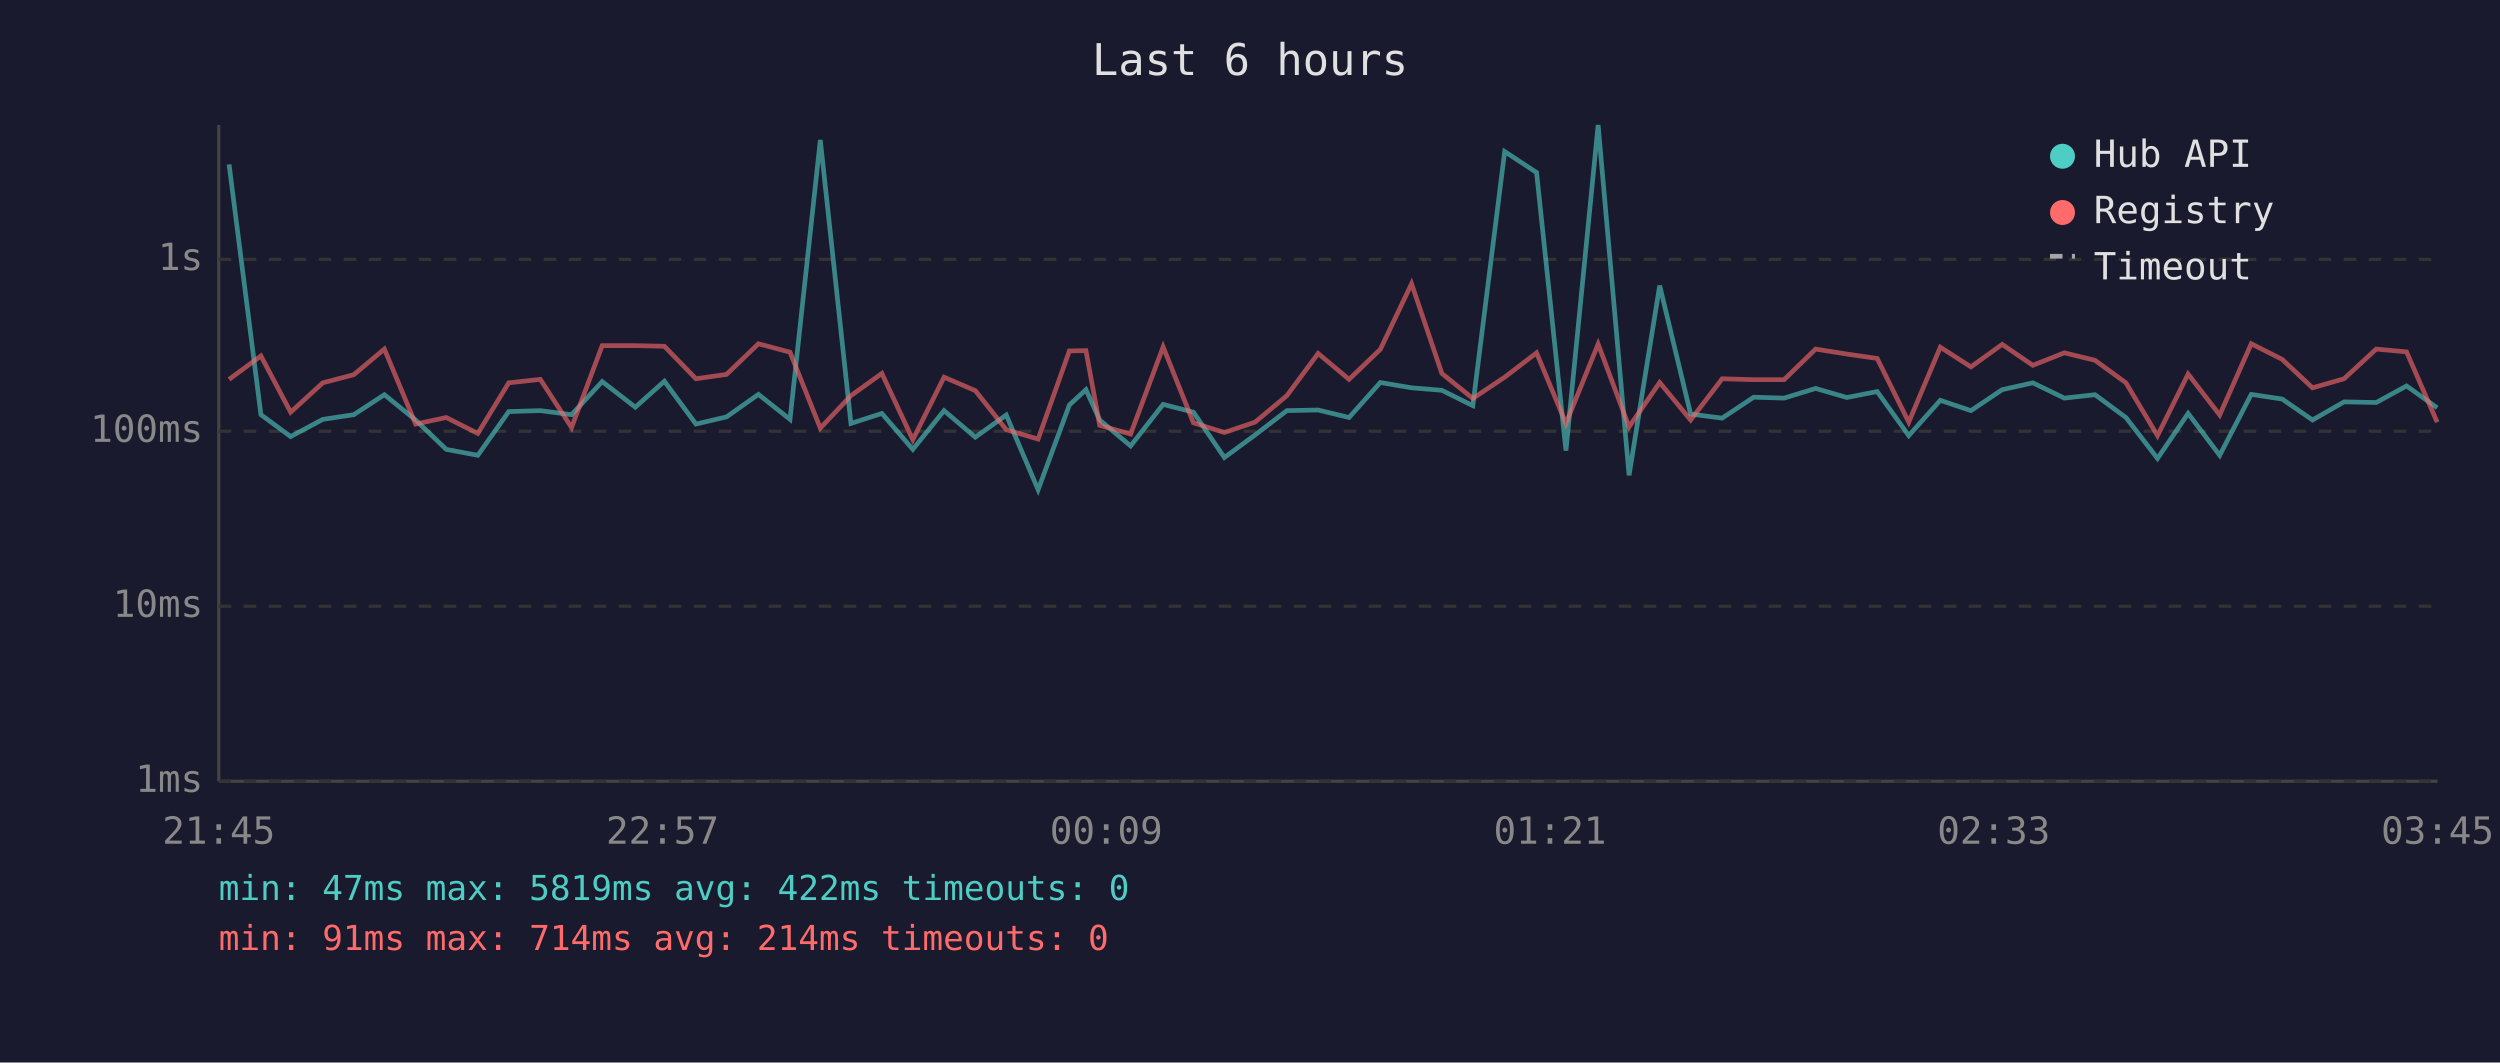
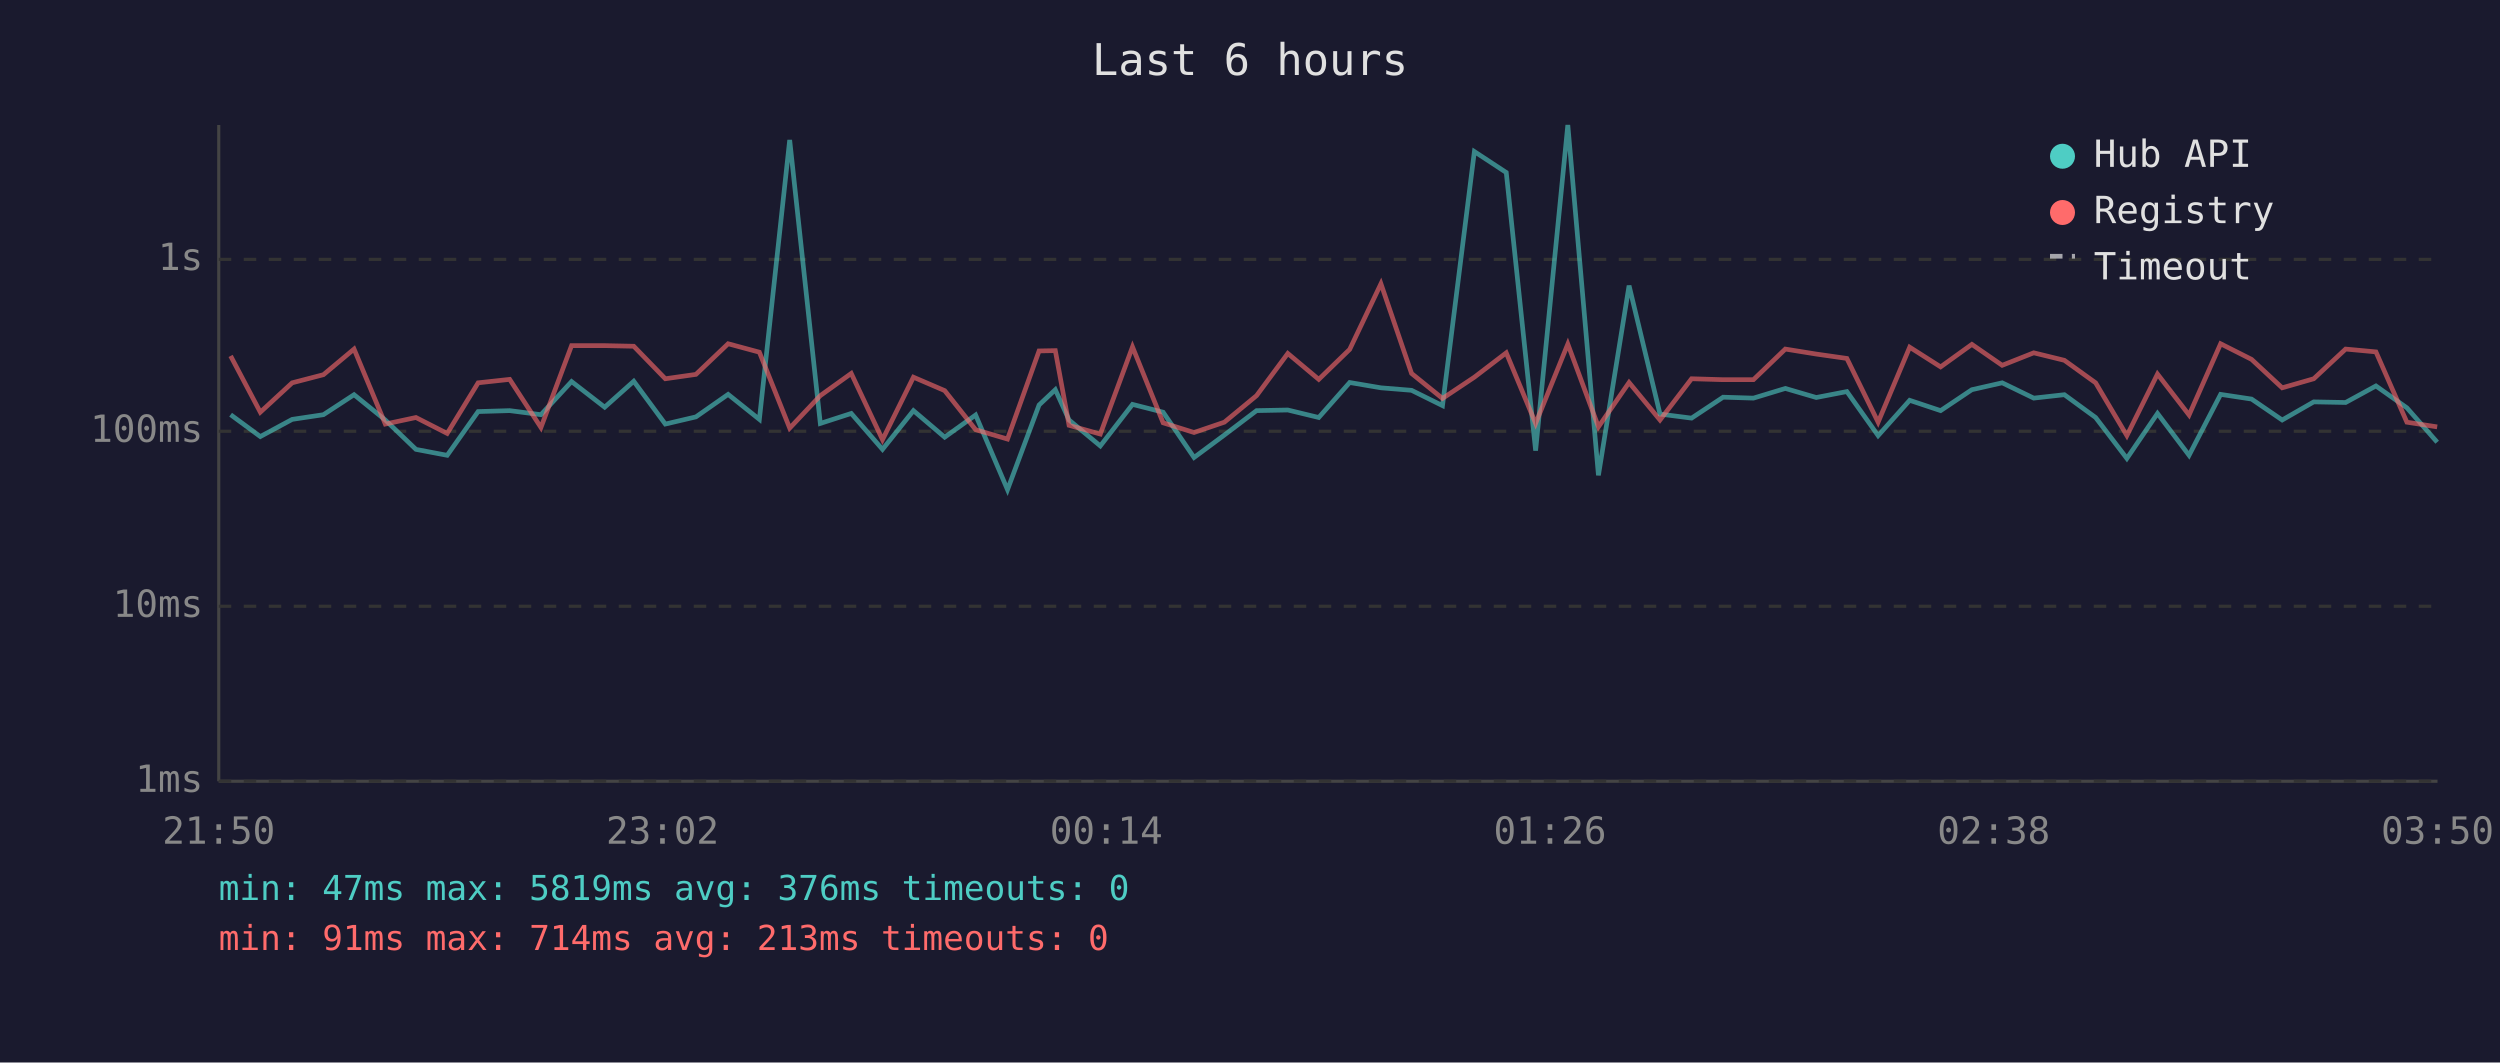
<svg xmlns="http://www.w3.org/2000/svg" viewBox="0 0 800 340" font-family="monospace" font-size="12">
  <rect width="800" height="340" fill="#1a1a2e" />
  <text x="400" y="24" fill="#e0e0e0" font-size="14" text-anchor="middle">Last 6 hours</text>
  <line x1="70" y1="40" x2="70" y2="250" stroke="#444" stroke-width="1" />
  <line x1="70" y1="250" x2="780" y2="250" stroke="#444" stroke-width="1" />
  <line x1="70" y1="250" x2="780" y2="250" stroke="#333" stroke-width="1" stroke-dasharray="4" />
  <text x="65" y="250" fill="#888" text-anchor="end" dominant-baseline="middle">1ms</text>
  <line x1="70" y1="194" x2="780" y2="194" stroke="#333" stroke-width="1" stroke-dasharray="4" />
  <text x="65" y="194" fill="#888" text-anchor="end" dominant-baseline="middle">10ms</text>
  <line x1="70" y1="138" x2="780" y2="138" stroke="#333" stroke-width="1" stroke-dasharray="4" />
  <text x="65" y="138" fill="#888" text-anchor="end" dominant-baseline="middle">100ms</text>
  <line x1="70" y1="83" x2="780" y2="83" stroke="#333" stroke-width="1" stroke-dasharray="4" />
  <text x="65" y="83" fill="#888" text-anchor="end" dominant-baseline="middle">1s</text>
-   <text x="70" y="270" fill="#888" text-anchor="middle">21:45</text>
-   <text x="212" y="270" fill="#888" text-anchor="middle">22:57</text>
-   <text x="354" y="270" fill="#888" text-anchor="middle">00:09</text>
-   <text x="496" y="270" fill="#888" text-anchor="middle">01:21</text>
-   <text x="638" y="270" fill="#888" text-anchor="middle">02:33</text>
-   <text x="780" y="270" fill="#888" text-anchor="middle">03:45</text>
-   <polyline points="73.3,52.6 83.5,132.7 93.0,139.7 103.3,134.2 113.2,132.7 123.0,126.3 133.0,134.4 142.8,143.8 152.9,145.7 162.8,131.7 172.9,131.4 182.9,132.7 192.7,122.1 203.3,130.3 212.6,122.0 222.7,135.7 232.5,133.4 242.7,126.2 252.8,134.2 262.5,44.8 272.3,135.5 282.2,132.3 292.1,143.8 302.1,131.4 312.1,139.9 322.0,132.8 332.2,156.7 342.2,129.6 347.5,124.7 351.9,134.4 361.8,142.7 372.2,129.4 381.9,131.9 391.8,146.4 401.6,139.2 411.8,131.4 421.8,131.2 431.7,133.6 441.7,122.4 451.7,124.1 461.4,124.9 471.3,129.8 481.5,48.5 491.7,55.2 501.1,144.2 511.4,40.0 521.3,152.1 531.1,91.4 541.0,132.5 551.1,133.8 561.2,127.1 570.9,127.4 581.0,124.3 591.0,127.2 600.7,125.3 610.8,139.4 620.9,128.1 630.7,131.4 640.7,124.7 650.5,122.5 660.6,127.4 670.4,126.3 680.3,133.6 690.4,146.7 700.2,132.3 710.3,145.7 720.4,126.2 730.3,127.7 740.0,134.4 750.1,128.6 760.4,128.8 770.1,123.5 779.9,130.5" fill="none" stroke="#4ecdc4" stroke-width="1.5" opacity="0.6" />
-   <polyline points="73.3,121.4 83.5,113.9 93.0,131.9 103.3,122.5 113.2,119.9 123.0,111.7 133.0,135.7 142.8,133.6 152.9,138.7 162.8,122.5 172.9,121.4 182.9,136.8 192.7,110.6 203.3,110.6 212.6,110.8 222.7,121.2 232.5,119.8 242.7,110.0 252.8,112.7 262.5,137.0 272.3,126.6 282.2,119.5 292.1,140.7 302.1,120.7 312.1,125.0 322.0,137.5 332.2,140.5 342.2,112.3 347.5,112.2 351.9,136.1 361.8,138.9 372.2,111.0 381.9,135.3 391.8,138.4 401.6,135.1 411.8,126.6 421.8,113.1 431.7,121.4 441.7,111.8 451.7,90.8 461.4,119.5 471.3,127.5 481.5,120.7 491.7,112.9 501.1,135.5 511.4,110.1 521.3,136.6 531.1,122.4 541.0,134.4 551.1,121.2 561.2,121.5 570.9,121.5 581.0,111.7 591.0,113.3 600.7,114.7 610.8,135.1 620.9,111.1 630.7,117.4 640.7,110.2 650.5,116.9 660.6,112.9 670.4,115.3 680.3,122.5 690.4,139.4 700.2,119.7 710.3,132.8 720.4,110.0 730.3,115.0 740.0,124.1 750.1,121.2 760.4,111.7 770.1,112.6 779.9,135.1" fill="none" stroke="#ff6b6b" stroke-width="1.5" opacity="0.6" />
+   <text x="70" y="270" fill="#888" text-anchor="middle">21:50</text>
+   <text x="212" y="270" fill="#888" text-anchor="middle">23:02</text>
+   <text x="354" y="270" fill="#888" text-anchor="middle">00:14</text>
+   <text x="496" y="270" fill="#888" text-anchor="middle">01:26</text>
+   <text x="638" y="270" fill="#888" text-anchor="middle">02:38</text>
+   <text x="780" y="270" fill="#888" text-anchor="middle">03:50</text>
+   <polyline points="73.8,132.7 83.3,139.7 93.5,134.2 103.5,132.7 113.3,126.3 123.3,134.4 133.1,143.8 143.1,145.7 153.0,131.7 163.1,131.4 173.1,132.7 182.9,122.1 193.5,130.3 202.8,122.0 212.9,135.7 222.7,133.4 233.0,126.2 243.0,134.2 252.7,44.8 262.5,135.5 272.4,132.3 282.4,143.8 292.3,131.4 302.3,139.9 312.2,132.8 322.4,156.7 332.5,129.6 337.7,124.7 342.1,134.4 352.1,142.7 362.4,129.4 372.2,131.9 382.1,146.4 391.8,139.2 402.1,131.4 412.1,131.2 422.0,133.6 431.9,122.4 441.9,124.1 451.7,124.9 461.6,129.8 471.8,48.5 482.0,55.2 491.4,144.2 501.7,40.0 511.5,152.1 521.3,91.4 531.2,132.5 541.3,133.8 551.4,127.1 561.1,127.4 571.3,124.3 581.2,127.2 591.0,125.3 601.0,139.4 611.1,128.1 621.0,131.4 631.0,124.7 640.7,122.5 650.8,127.4 660.6,126.3 670.6,133.6 680.6,146.7 690.4,132.3 700.5,145.7 710.6,126.2 720.5,127.7 730.3,134.4 740.4,128.6 750.6,128.8 760.3,123.5 770.2,130.5 779.9,141.5" fill="none" stroke="#4ecdc4" stroke-width="1.5" opacity="0.6" />
+   <polyline points="73.8,113.9 83.3,131.9 93.5,122.5 103.5,119.9 113.3,111.7 123.3,135.7 133.1,133.6 143.1,138.7 153.0,122.5 163.1,121.4 173.1,136.8 182.9,110.6 193.5,110.6 202.8,110.8 212.9,121.2 222.7,119.8 233.0,110.0 243.0,112.7 252.7,137.0 262.5,126.6 272.4,119.5 282.4,140.7 292.3,120.7 302.3,125.0 312.2,137.5 322.4,140.5 332.5,112.3 337.7,112.2 342.1,136.1 352.1,138.9 362.4,111.0 372.2,135.3 382.1,138.4 391.8,135.1 402.1,126.6 412.1,113.1 422.0,121.4 431.9,111.8 441.9,90.8 451.7,119.5 461.6,127.5 471.8,120.7 482.0,112.9 491.4,135.5 501.7,110.1 511.5,136.6 521.3,122.4 531.2,134.4 541.3,121.2 551.4,121.5 561.1,121.5 571.3,111.7 581.2,113.3 591.0,114.7 601.0,135.1 611.1,111.1 621.0,117.4 631.0,110.2 640.7,116.9 650.8,112.9 660.6,115.3 670.6,122.5 680.6,139.4 690.4,119.7 700.5,132.8 710.6,110.0 720.5,115.0 730.3,124.1 740.4,121.2 750.6,111.7 760.3,112.6 770.2,135.1 779.9,136.6" fill="none" stroke="#ff6b6b" stroke-width="1.5" opacity="0.6" />
  <circle cx="660" cy="50" r="4" fill="#4ecdc4" />
  <text x="670" y="50" fill="#e0e0e0" dominant-baseline="middle">Hub API</text>
  <circle cx="660" cy="68" r="4" fill="#ff6b6b" />
  <text x="670" y="68" fill="#e0e0e0" dominant-baseline="middle">Registry</text>
  <line x1="656" y1="82" x2="664" y2="82" stroke="#e0e0e0" stroke-width="1.5" stroke-dasharray="4,3" opacity="0.7" />
  <text x="670" y="86" fill="#e0e0e0" dominant-baseline="middle">Timeout</text>
-   <text x="70" y="288" fill="#4ecdc4" font-size="11">min: 47ms  max: 5819ms  avg: 422ms  timeouts: 0</text>
-   <text x="70" y="304" fill="#ff6b6b" font-size="11">min: 91ms  max: 714ms  avg: 214ms  timeouts: 0</text>
+   <text x="70" y="288" fill="#4ecdc4" font-size="11">min: 47ms  max: 5819ms  avg: 376ms  timeouts: 0</text>
+   <text x="70" y="304" fill="#ff6b6b" font-size="11">min: 91ms  max: 714ms  avg: 213ms  timeouts: 0</text>
</svg>
